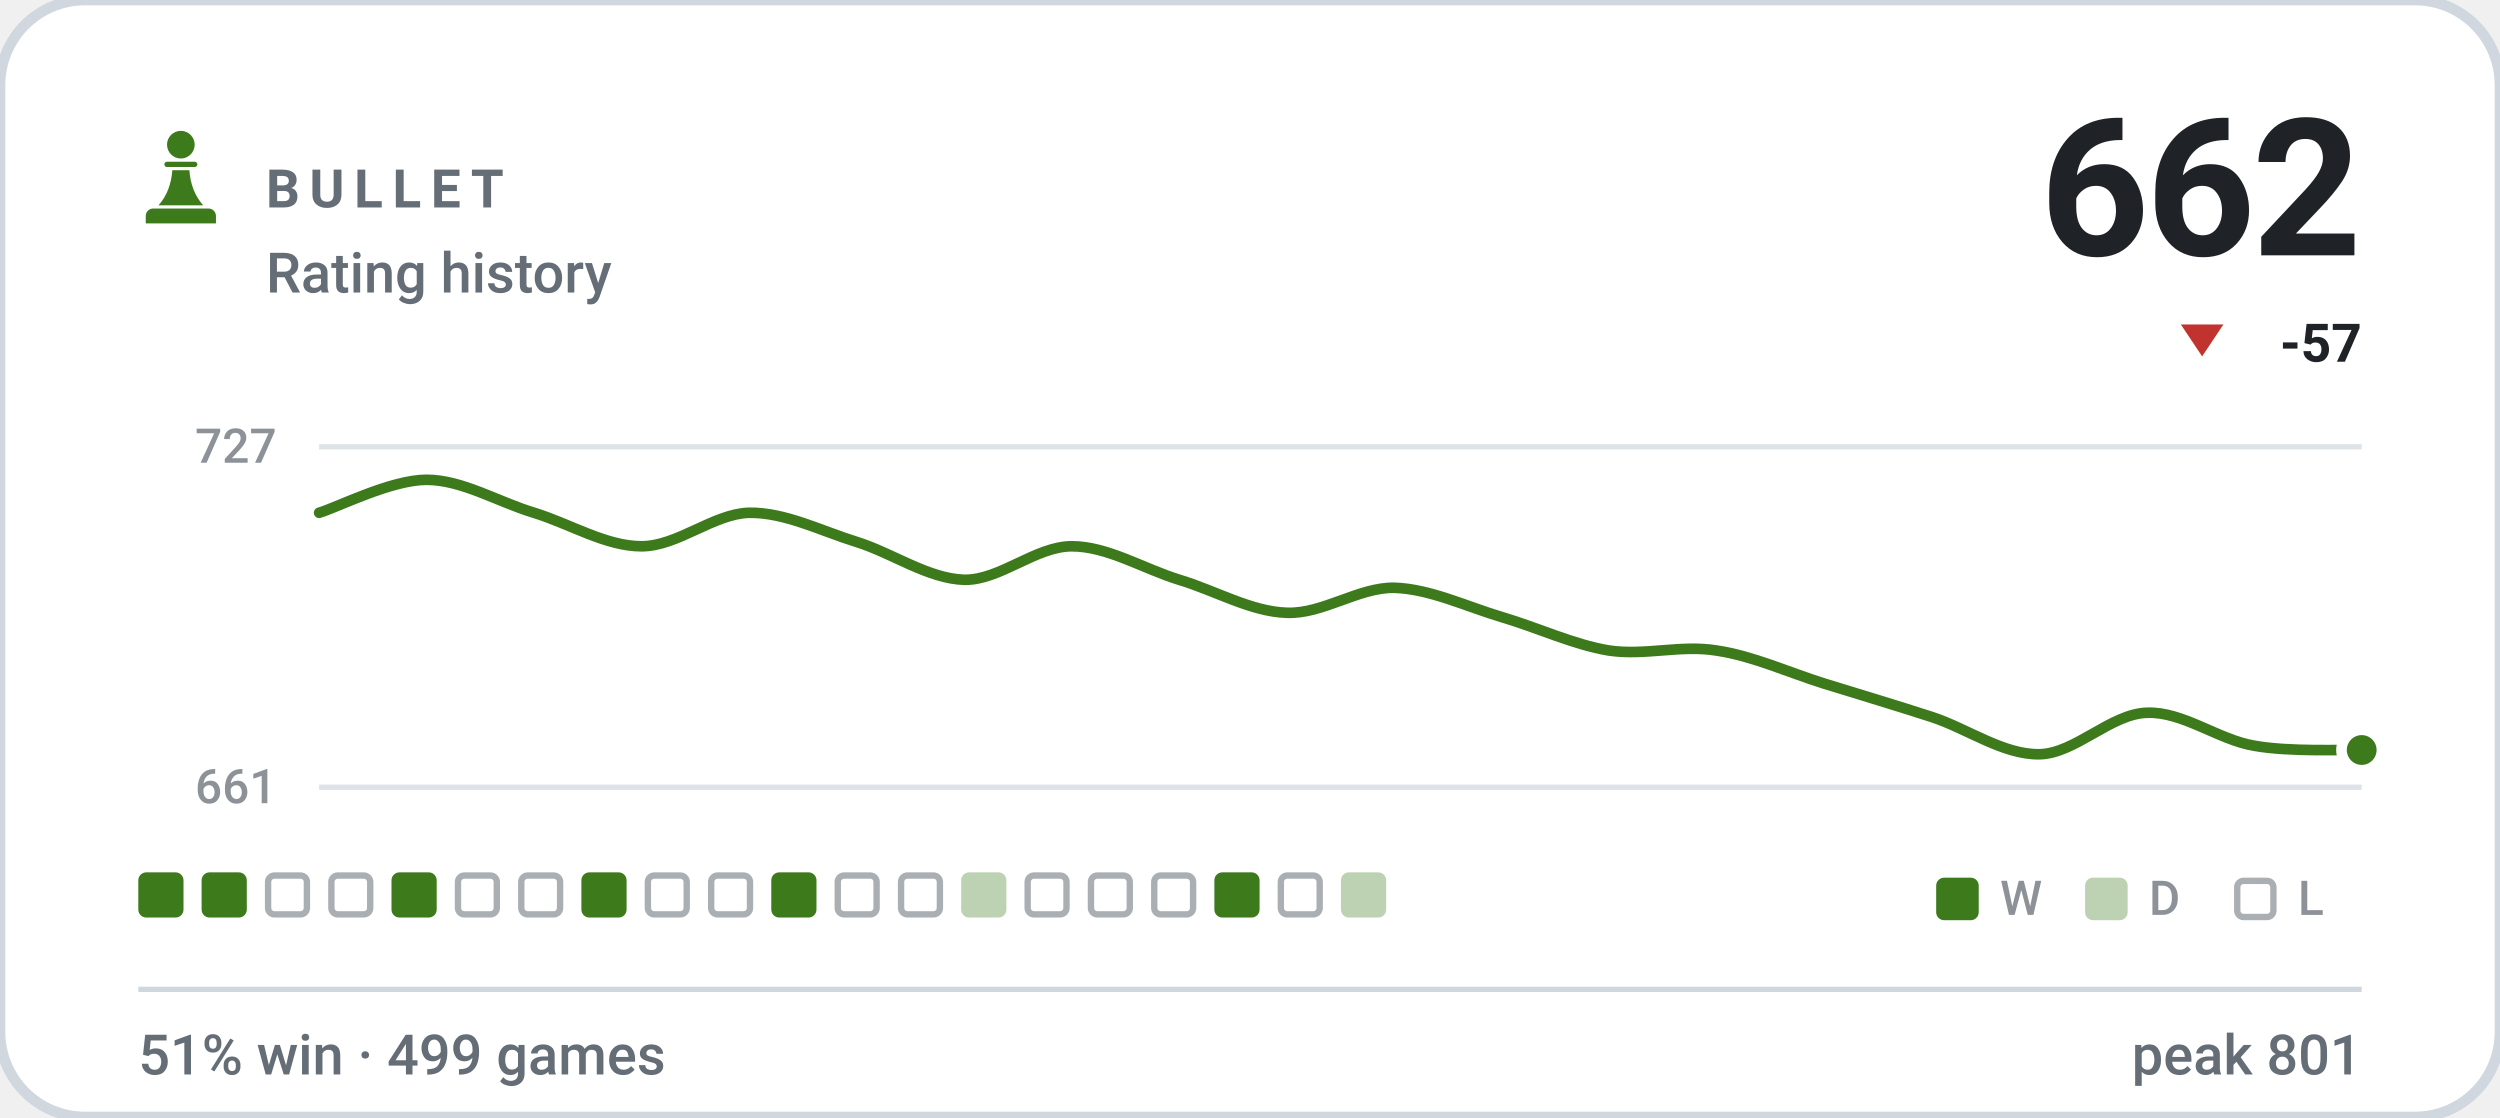
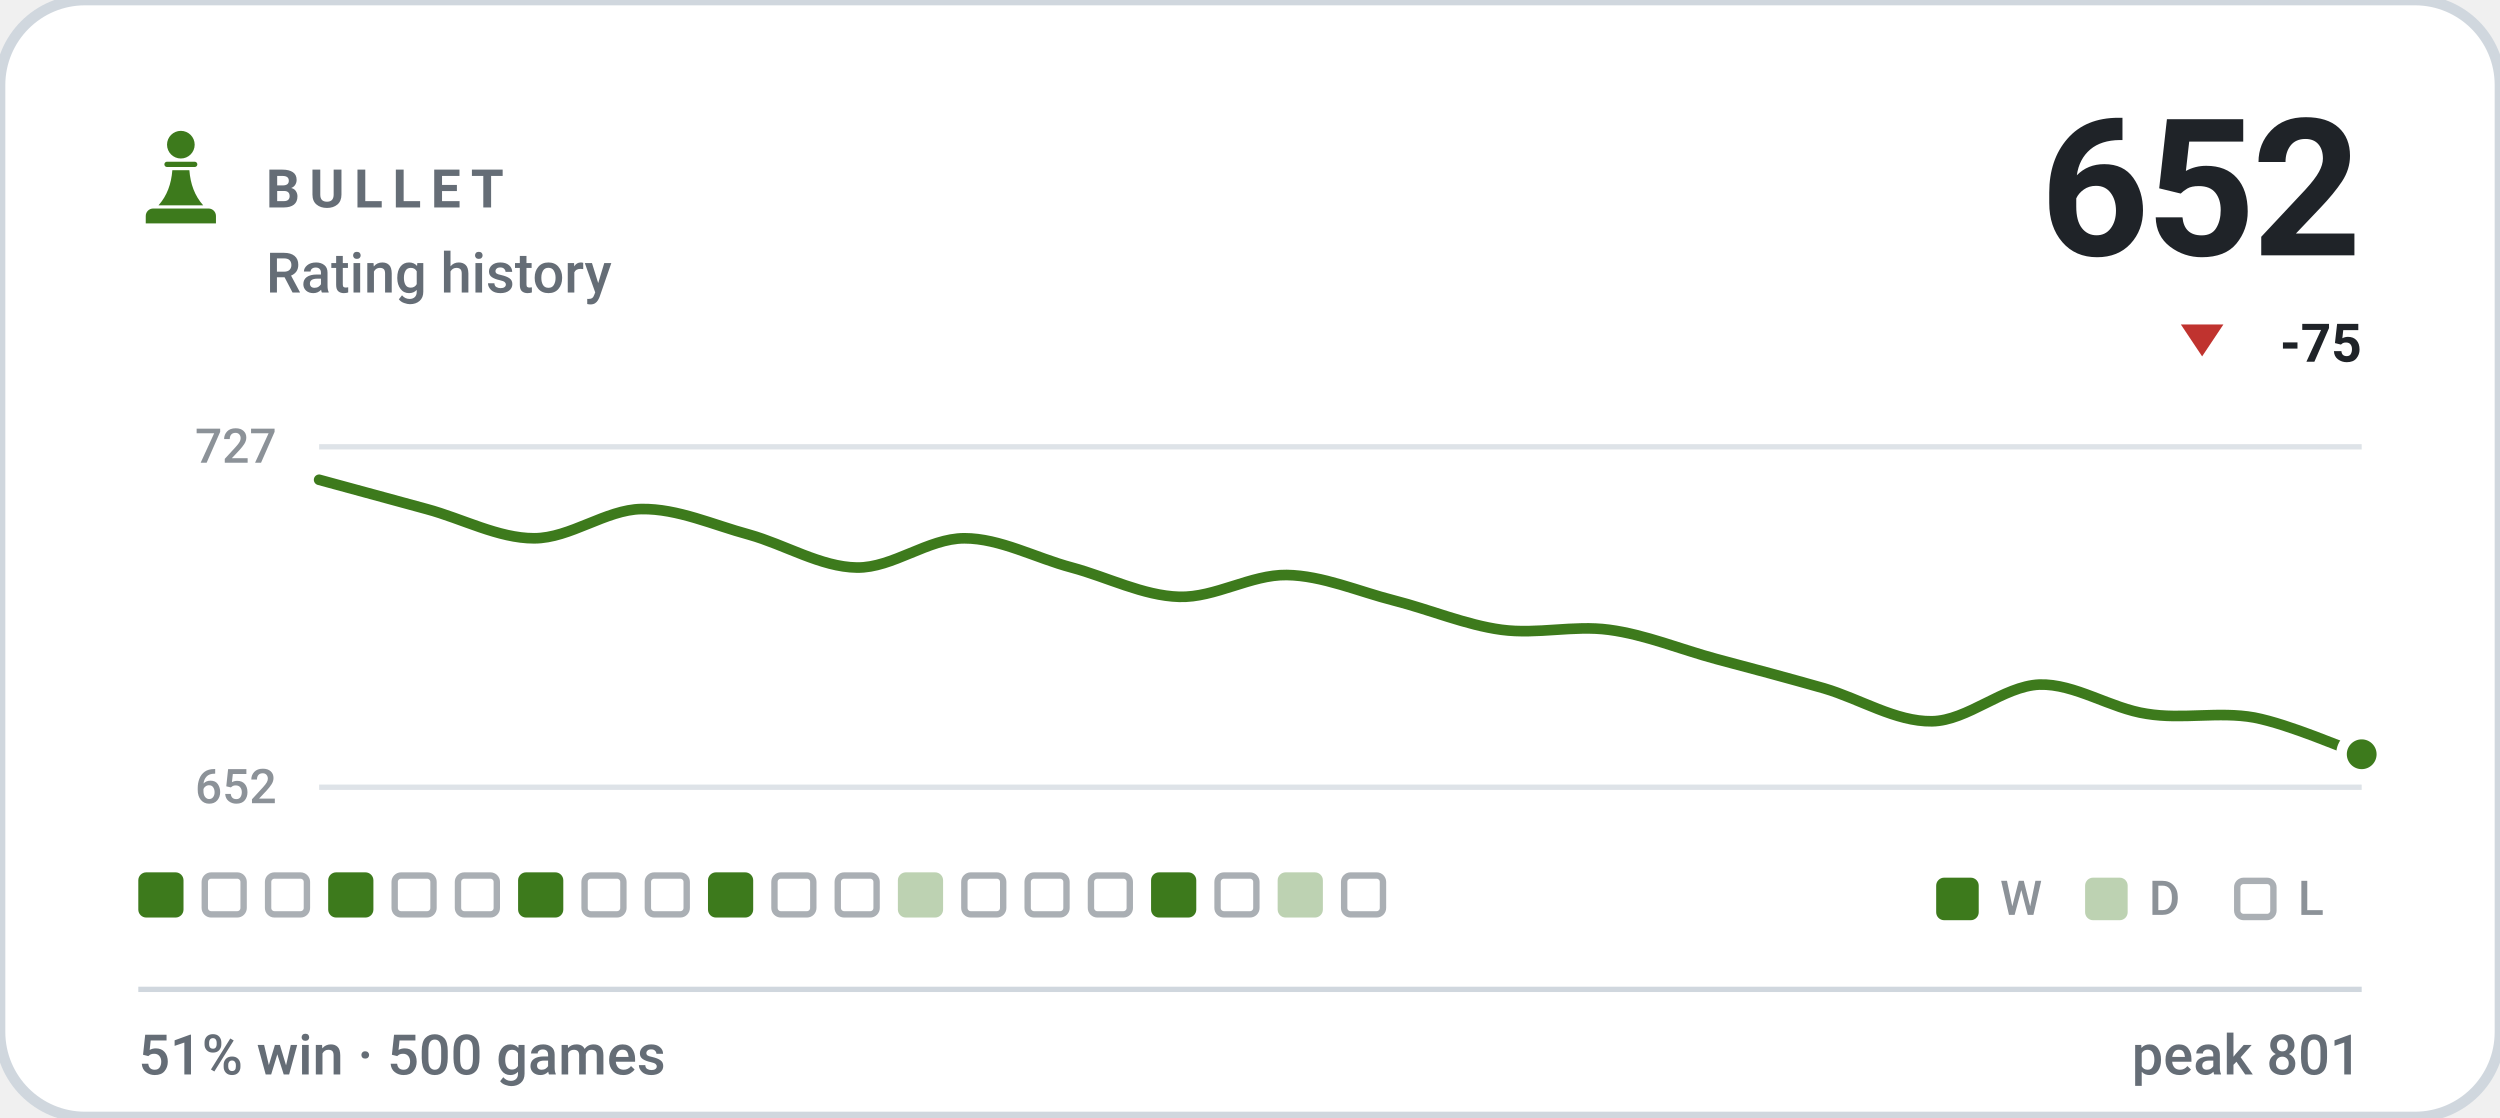
- <svg xmlns="http://www.w3.org/2000/svg" viewBox="0 0 470 210" width="470" height="210" role="img" aria-label="BULLET rating history, currently 662, 51% win rate over 499 games">
+ <svg xmlns="http://www.w3.org/2000/svg" viewBox="0 0 470 210" width="470" height="210" role="img" aria-label="BULLET rating history, currently 652, 51% win rate over 500 games">
  <style>svg{font-family:-apple-system,BlinkMacSystemFont,'Segoe UI',Roboto,'Helvetica Neue',Arial,sans-serif}text{fill:#1f2328;white-space:pre}.bg{fill:#ffffff;stroke:#d0d7de;stroke-width:2}.acc{fill:#3d7a1c}.win{fill:#0d8659}.draw{fill:#7c7f85}.loss{fill:#c0332f}.lbl{font-size:10px;font-weight:600;letter-spacing:.18em;fill:#656d76}.cap{font-size:10.5px;font-weight:500;fill:#656d76}.num{font-family:-apple-system,BlinkMacSystemFont,'Segoe UI',Roboto,'Helvetica Neue',Arial,sans-serif;font-weight:700;letter-spacing:-.02em}.tick{font-size:9px;font-weight:500;fill:#656d76;opacity:.75}.dl{font-size:10px;font-weight:600}.rule{stroke:#d0d7de;stroke-width:1;fill:none}.grid{stroke:#d0d7de;stroke-width:1;fill:none;opacity:.7}.ln{fill:none;stroke:#3d7a1c;stroke-width:2;stroke-linecap:round;stroke-linejoin:round}.ring{stroke:#ffffff;stroke-width:2}.hollow{fill:none;stroke-width:1.5}.sq{fill:#1f2328;opacity:.035}</style>
  <rect class="bg" width="470" height="210" rx="16" />
  <g class="acc" transform="translate(24.0,22.8) scale(0.2)">
    <circle cx="50" cy="22" r="13" />
    <path d="M37 38h26a2.5 2.5 0 0 1 0 5H37a2.5 2.5 0 0 1 0-5z" />
    <path d="M42 46h16c1 13 5 24 13 33H29c8-9 12-20 13-33z" />
    <path d="M24 82h52a7 7 0 0 1 7 7v7H17v-7a7 7 0 0 1 7-7z" />
  </g>
  <text class="lbl" x="50" y="39">BULLET</text>
  <text class="cap" x="50" y="55">Rating history</text>
-   <text class="num" x="444" y="48" text-anchor="end" style="font-size:36px">662</text>
+   <text class="num" x="444" y="48" text-anchor="end" style="font-size:36px">652</text>
  <path fill="#c0332f" d="M414 67L418 61H410Z" />
-   <text class="dl" x="444" y="68" text-anchor="end" fill="#c0332f">-57</text>
+   <text class="dl" x="444" y="68" text-anchor="end" fill="#c0332f">-75</text>
  <line class="grid" x1="60" y1="84" x2="444" y2="84" />
  <line class="grid" x1="60" y1="148" x2="444" y2="148" />
  <text class="tick" x="52" y="87" text-anchor="end">727</text>
-   <text class="tick" x="52" y="151" text-anchor="end">661</text>
-   <path class="ln" d="M60.0 96.4C63.4 95.4 73.5 90.2 80.2 90.2C86.9 90.2 93.7 94.4 100.4 96.4C107.2 98.5 113.9 102.7 120.6 102.7C127.4 102.7 134.1 96.6 140.8 96.4C147.6 96.3 154.3 99.8 161.1 101.9C167.8 104.0 174.5 108.8 181.3 109.0C188.0 109.1 194.7 102.7 201.5 102.7C208.2 102.7 214.9 106.9 221.7 109.0C228.4 111.0 235.2 115.0 241.9 115.2C248.6 115.5 255.4 110.4 262.1 110.5C268.8 110.7 275.6 114.0 282.3 116.0C289.1 118.0 295.8 121.2 302.5 122.3C309.3 123.3 316.0 121.2 322.7 122.3C329.5 123.3 336.2 126.4 342.9 128.5C349.7 130.6 356.4 132.6 363.2 134.8C369.9 137.0 376.6 141.9 383.4 141.8C390.1 141.7 396.8 134.2 403.6 134.0C410.3 133.7 417.1 139.1 423.8 140.2C430.5 141.4 440.6 140.9 444.0 141.0" />
-   <circle class="acc ring" cx="444.0" cy="141.0" r="3.8" />
+   <text class="tick" x="52" y="151" text-anchor="end">652</text>
+   <path class="ln" d="M60.0 90.2C63.4 91.1 73.5 93.9 80.2 95.7C86.9 97.5 93.7 101.2 100.4 101.2C107.2 101.2 113.9 95.8 120.6 95.7C127.4 95.6 134.1 98.7 140.8 100.5C147.6 102.4 154.3 106.6 161.1 106.7C167.8 106.8 174.5 101.2 181.3 101.2C188.0 101.2 194.7 104.9 201.5 106.7C208.2 108.5 214.9 112.0 221.7 112.2C228.4 112.4 235.2 108.0 241.9 108.1C248.6 108.2 255.4 111.2 262.1 112.9C268.8 114.6 275.6 117.5 282.3 118.4C289.1 119.3 295.8 117.5 302.5 118.4C309.3 119.3 316.0 122.1 322.7 123.9C329.5 125.7 336.2 127.5 342.9 129.4C349.7 131.4 356.4 135.7 363.2 135.6C369.9 135.5 376.6 129.0 383.4 128.7C390.1 128.5 396.8 133.2 403.6 134.2C410.3 135.3 417.1 133.7 423.8 134.9C430.5 136.2 440.6 140.7 444.0 141.8" />
+   <circle class="acc ring" cx="444.0" cy="141.8" r="3.8" />
  <rect x="26.0" y="164" width="8.5" height="8.5" rx="1.5" fill="#3d7a1c" />
-   <rect x="37.9" y="164" width="8.5" height="8.5" rx="1.5" fill="#3d7a1c" />
+   <rect x="38.5" y="164.6" width="7.3" height="7.3" rx="1.2" fill="none" stroke="#656d76" stroke-width="1.2" opacity=".55" />
  <rect x="50.4" y="164.6" width="7.3" height="7.3" rx="1.2" fill="none" stroke="#656d76" stroke-width="1.2" opacity=".55" />
-   <rect x="62.3" y="164.6" width="7.3" height="7.3" rx="1.2" fill="none" stroke="#656d76" stroke-width="1.2" opacity=".55" />
-   <rect x="73.6" y="164" width="8.5" height="8.5" rx="1.5" fill="#3d7a1c" />
+   <rect x="61.7" y="164" width="8.5" height="8.5" rx="1.5" fill="#3d7a1c" />
+   <rect x="74.2" y="164.6" width="7.3" height="7.3" rx="1.2" fill="none" stroke="#656d76" stroke-width="1.2" opacity=".55" />
  <rect x="86.1" y="164.6" width="7.3" height="7.3" rx="1.2" fill="none" stroke="#656d76" stroke-width="1.2" opacity=".55" />
-   <rect x="98.0" y="164.6" width="7.3" height="7.3" rx="1.2" fill="none" stroke="#656d76" stroke-width="1.2" opacity=".55" />
-   <rect x="109.3" y="164" width="8.5" height="8.5" rx="1.5" fill="#3d7a1c" />
+   <rect x="97.4" y="164" width="8.5" height="8.5" rx="1.5" fill="#3d7a1c" />
+   <rect x="109.9" y="164.6" width="7.3" height="7.3" rx="1.2" fill="none" stroke="#656d76" stroke-width="1.2" opacity=".55" />
  <rect x="121.8" y="164.6" width="7.3" height="7.3" rx="1.2" fill="none" stroke="#656d76" stroke-width="1.2" opacity=".55" />
-   <rect x="133.7" y="164.6" width="7.3" height="7.3" rx="1.2" fill="none" stroke="#656d76" stroke-width="1.2" opacity=".55" />
-   <rect x="145.0" y="164" width="8.5" height="8.5" rx="1.5" fill="#3d7a1c" />
+   <rect x="133.1" y="164" width="8.5" height="8.5" rx="1.5" fill="#3d7a1c" />
+   <rect x="145.6" y="164.6" width="7.3" height="7.3" rx="1.2" fill="none" stroke="#656d76" stroke-width="1.2" opacity=".55" />
  <rect x="157.5" y="164.6" width="7.3" height="7.3" rx="1.2" fill="none" stroke="#656d76" stroke-width="1.2" opacity=".55" />
-   <rect x="169.4" y="164.6" width="7.3" height="7.3" rx="1.2" fill="none" stroke="#656d76" stroke-width="1.2" opacity=".55" />
-   <rect x="180.7" y="164" width="8.5" height="8.5" rx="1.5" fill="#3d7a1c" opacity=".34" />
+   <rect x="168.8" y="164" width="8.5" height="8.5" rx="1.5" fill="#3d7a1c" opacity=".34" />
+   <rect x="181.3" y="164.6" width="7.3" height="7.3" rx="1.2" fill="none" stroke="#656d76" stroke-width="1.2" opacity=".55" />
  <rect x="193.2" y="164.6" width="7.3" height="7.3" rx="1.2" fill="none" stroke="#656d76" stroke-width="1.2" opacity=".55" />
  <rect x="205.1" y="164.6" width="7.3" height="7.3" rx="1.2" fill="none" stroke="#656d76" stroke-width="1.2" opacity=".55" />
-   <rect x="217.0" y="164.6" width="7.3" height="7.3" rx="1.2" fill="none" stroke="#656d76" stroke-width="1.2" opacity=".55" />
-   <rect x="228.3" y="164" width="8.5" height="8.5" rx="1.5" fill="#3d7a1c" />
-   <rect x="240.8" y="164.6" width="7.3" height="7.3" rx="1.2" fill="none" stroke="#656d76" stroke-width="1.2" opacity=".55" />
-   <rect x="252.1" y="164" width="8.5" height="8.5" rx="1.5" fill="#3d7a1c" opacity=".34" />
+   <rect x="216.4" y="164" width="8.5" height="8.5" rx="1.5" fill="#3d7a1c" />
+   <rect x="228.9" y="164.6" width="7.3" height="7.3" rx="1.2" fill="none" stroke="#656d76" stroke-width="1.2" opacity=".55" />
+   <rect x="240.2" y="164" width="8.5" height="8.5" rx="1.5" fill="#3d7a1c" opacity=".34" />
+   <rect x="252.7" y="164.6" width="7.3" height="7.3" rx="1.2" fill="none" stroke="#656d76" stroke-width="1.2" opacity=".55" />
  <rect x="364" y="165" width="8" height="8" rx="1.5" fill="#3d7a1c" />
  <text class="tick" x="376" y="172">W</text>
  <rect x="392" y="165" width="8" height="8" rx="1.5" fill="#3d7a1c" opacity=".34" />
  <text class="tick" x="404" y="172">D</text>
  <rect x="420.6" y="165.6" width="6.8" height="6.8" rx="1.2" fill="none" stroke="#656d76" stroke-width="1.2" opacity=".55" />
  <text class="tick" x="432" y="172">L</text>
  <line class="rule" x1="26" y1="186" x2="444" y2="186" />
-   <text class="cap" x="26" y="202">51% win · 499 games</text>
+   <text class="cap" x="26" y="202">51% win · 500 games</text>
  <text class="cap" x="444" y="202" text-anchor="end">peak 801</text>
</svg>
